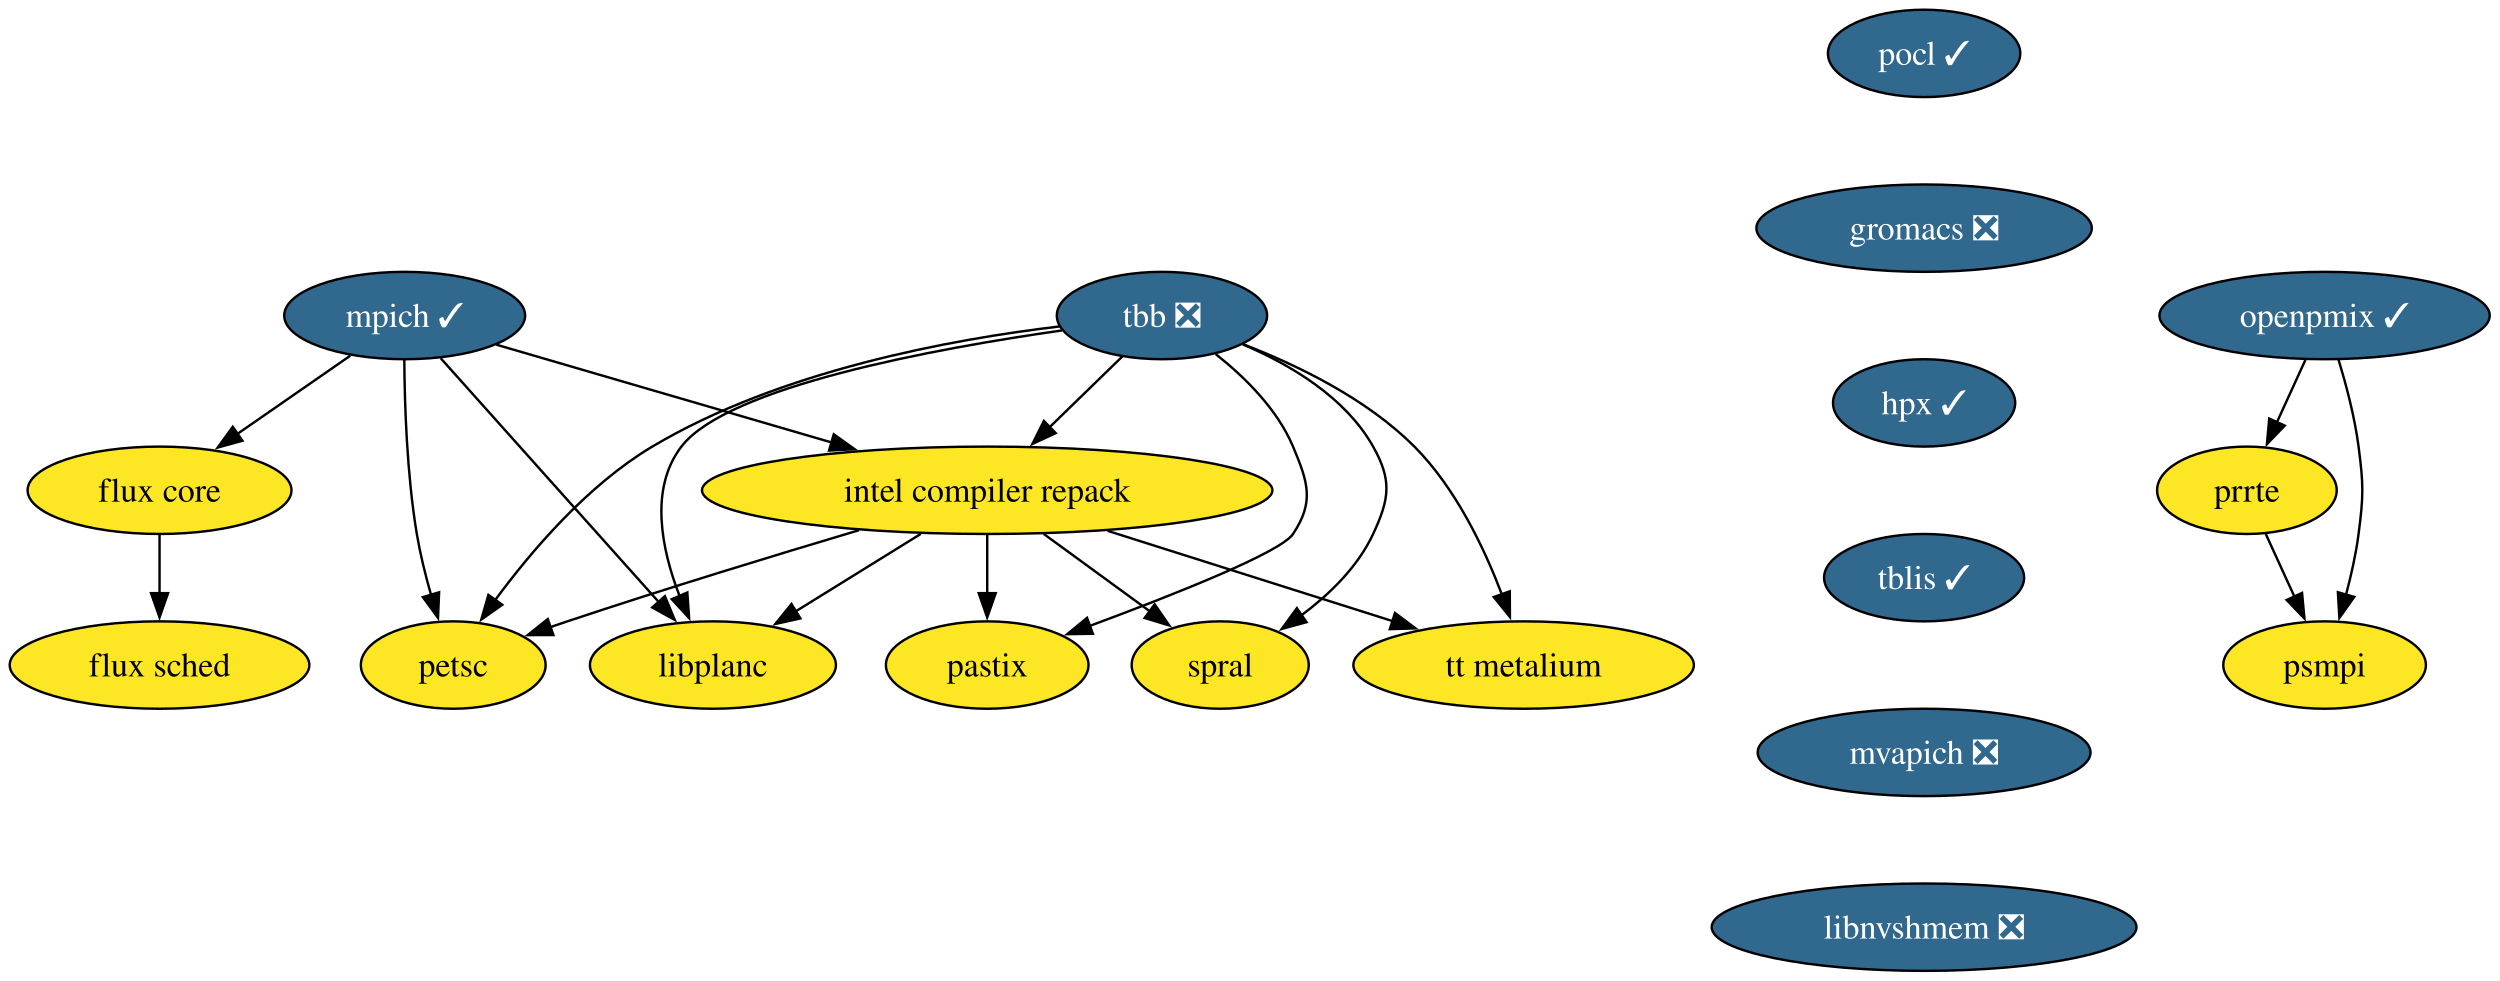
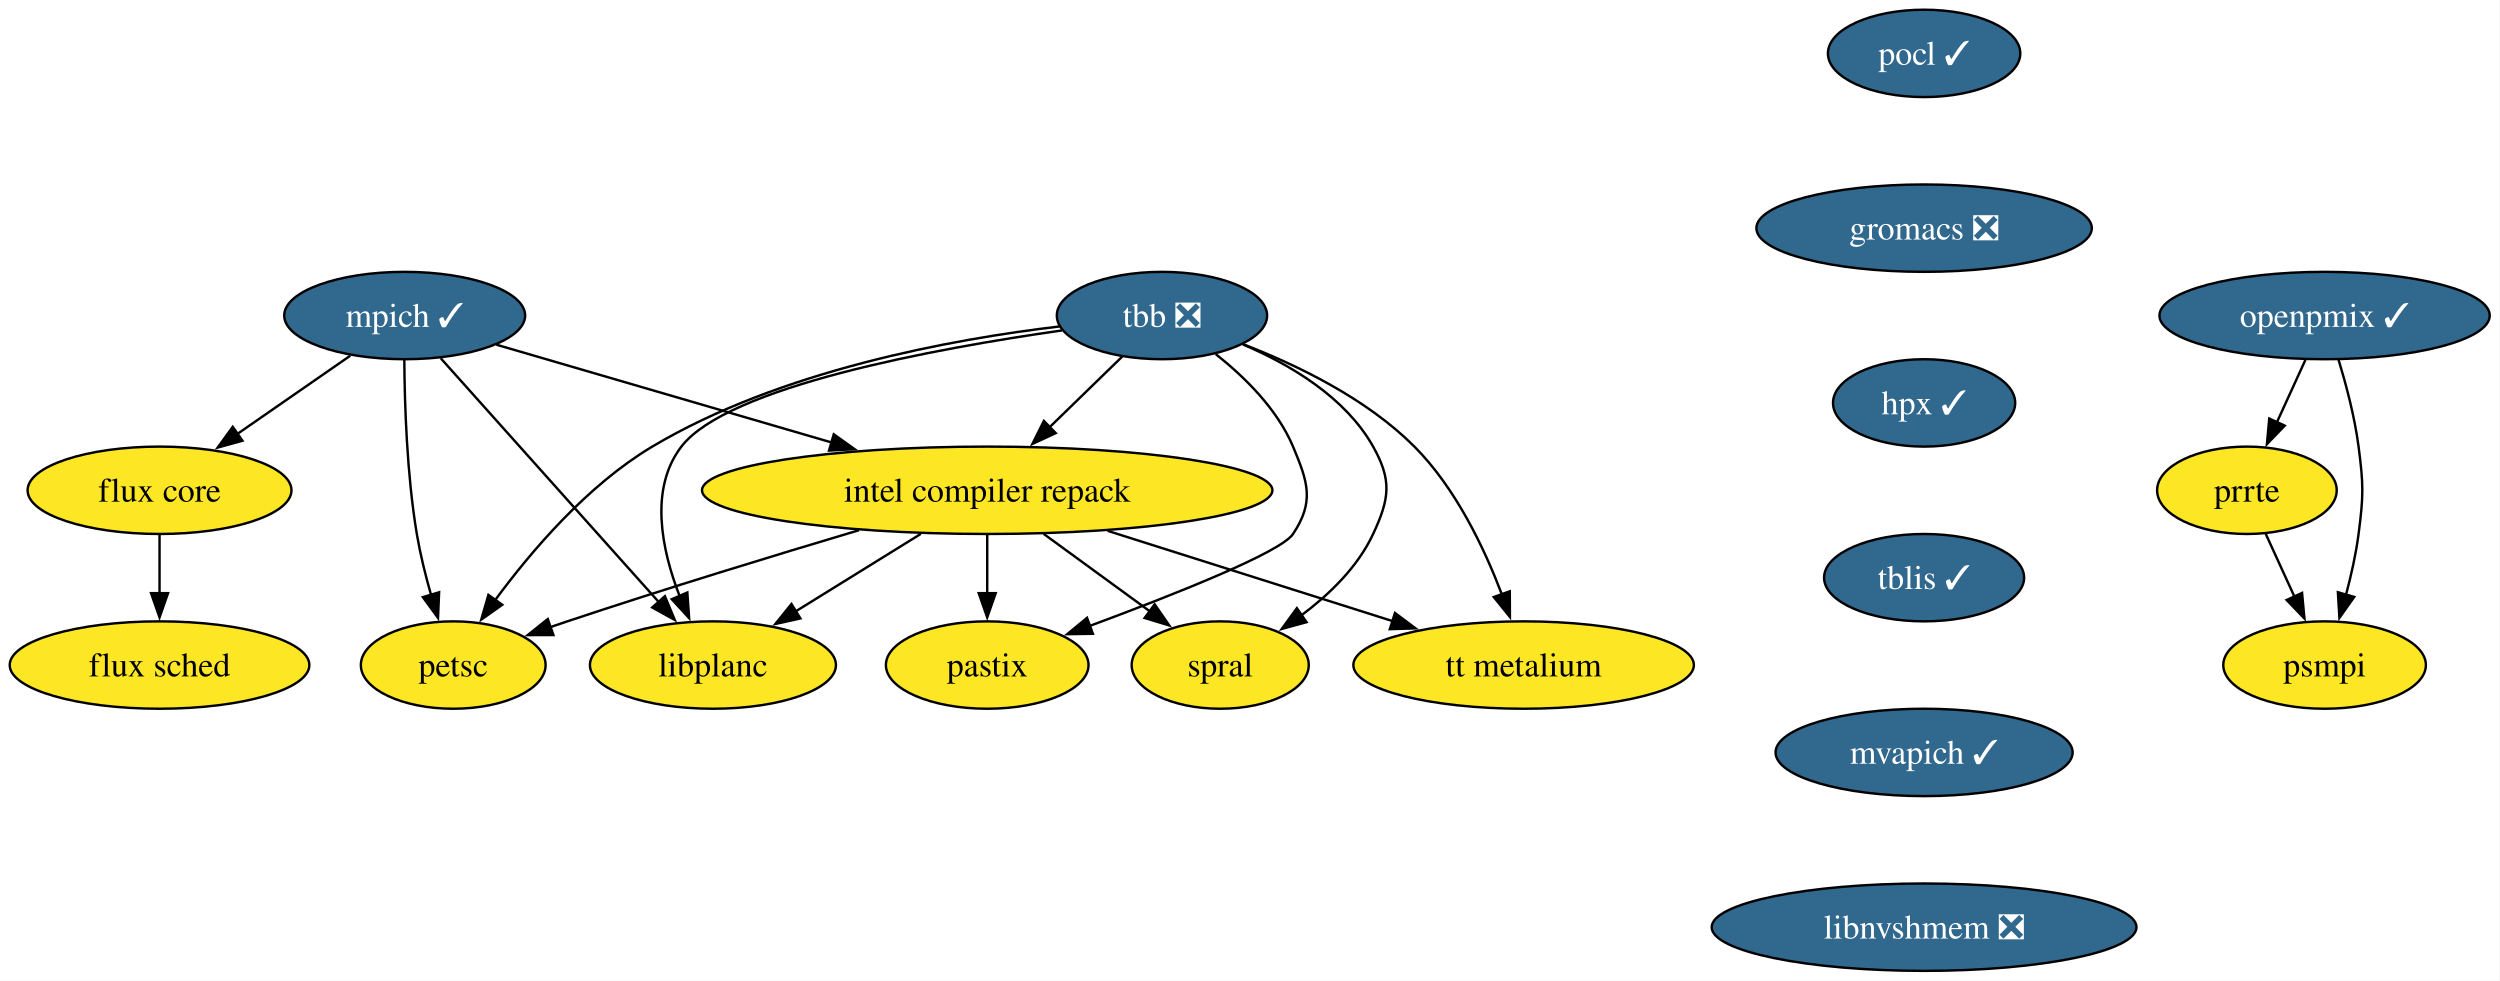
<svg xmlns="http://www.w3.org/2000/svg" xmlns:xlink="http://www.w3.org/1999/xlink" width="1030pt" height="404pt" viewBox="0.00 0.00 1030.00 404.00">
  <g id="graph0" class="graph" transform="scale(1 1) rotate(0) translate(4 400)">
    <polygon fill="white" stroke="none" points="-4,4 -4,-400 1025.77,-400 1025.77,4 -4,4" />
    <g id="node1" class="node">
      <g id="a_node1">
        <a xlink:href="https://github.com/conda-forge/mpich-feedstock/pull/124" xlink:title="mpich ✓">
          <ellipse fill="#31688e" stroke="black" cx="162.73" cy="-270" rx="49.63" ry="18" />
          <text xml:space="preserve" text-anchor="middle" x="162.73" y="-265.32" font-family="Times,serif" font-size="14.00" fill="white">mpich ✓</text>
        </a>
      </g>
    </g>
    <g id="node2" class="node">
      <g id="a_node2">
        <a xlink:href="https://github.com/conda-forge/petsc-feedstock" xlink:title="petsc">
          <ellipse fill="#fde725" stroke="black" cx="182.73" cy="-126" rx="38.06" ry="18" />
          <text xml:space="preserve" text-anchor="middle" x="182.73" y="-121.33" font-family="Times,serif" font-size="14.00">petsc</text>
        </a>
      </g>
    </g>
    <g id="edge1" class="edge">
      <path fill="none" stroke="black" d="M162.58,-251.81C162.69,-233.8 163.59,-204.73 167.73,-180 169.11,-171.76 171.29,-162.98 173.57,-154.97" />
      <polygon fill="black" stroke="black" points="176.92,-156 176.46,-145.42 170.22,-153.98 176.92,-156" />
    </g>
    <g id="node3" class="node">
      <g id="a_node3">
        <a xlink:href="https://github.com/conda-forge/intel-compiler-repack-feedstock" xlink:title="intel compiler repack">
          <ellipse fill="#fde725" stroke="black" cx="402.73" cy="-198" rx="117.5" ry="18" />
          <text xml:space="preserve" text-anchor="middle" x="402.73" y="-193.32" font-family="Times,serif" font-size="14.00">intel compiler repack</text>
        </a>
      </g>
    </g>
    <g id="edge2" class="edge">
      <path fill="none" stroke="black" d="M200.49,-257.99C237.49,-247.2 294.58,-230.55 338.68,-217.68" />
      <polygon fill="black" stroke="black" points="339.51,-221.08 348.13,-214.92 337.55,-214.36 339.51,-221.08" />
    </g>
    <g id="node4" class="node">
      <g id="a_node4">
        <a xlink:href="https://github.com/conda-forge/flux-core-feedstock" xlink:title="flux core">
          <ellipse fill="#fde725" stroke="black" cx="61.73" cy="-198" rx="54.36" ry="18" />
          <text xml:space="preserve" text-anchor="middle" x="61.73" y="-193.32" font-family="Times,serif" font-size="14.00">flux core</text>
        </a>
      </g>
    </g>
    <g id="edge3" class="edge">
      <path fill="none" stroke="black" d="M140.32,-253.46C126.55,-243.93 108.7,-231.56 93.5,-221.02" />
      <polygon fill="black" stroke="black" points="95.89,-218.42 85.68,-215.6 91.9,-224.17 95.89,-218.42" />
    </g>
    <g id="node5" class="node">
      <g id="a_node5">
        <a xlink:href="https://github.com/conda-forge/libplanc-feedstock" xlink:title="libplanc">
          <ellipse fill="#fde725" stroke="black" cx="289.73" cy="-126" rx="50.68" ry="18" />
          <text xml:space="preserve" text-anchor="middle" x="289.73" y="-121.33" font-family="Times,serif" font-size="14.00">libplanc</text>
        </a>
      </g>
    </g>
    <g id="edge4" class="edge">
      <path fill="none" stroke="black" d="M177.55,-252.43C199.72,-227.64 241.7,-180.7 267.54,-151.81" />
      <polygon fill="black" stroke="black" points="269.94,-154.38 274,-144.59 264.72,-149.71 269.94,-154.38" />
    </g>
    <g id="edge5" class="edge">
      <path fill="none" stroke="black" d="M349.9,-181.56C315.53,-171.33 269.81,-157.38 229.73,-144 227.39,-143.22 224.99,-142.4 222.57,-141.57" />
      <polygon fill="black" stroke="black" points="224.01,-138.36 213.41,-138.34 221.68,-144.96 224.01,-138.36" />
    </g>
    <g id="edge6" class="edge">
      <path fill="none" stroke="black" d="M375.38,-180.05C359.76,-170.38 340.05,-158.17 323.48,-147.91" />
      <polygon fill="black" stroke="black" points="325.77,-145.21 315.43,-142.92 322.09,-151.16 325.77,-145.21" />
    </g>
    <g id="node6" class="node">
      <g id="a_node6">
        <a xlink:href="https://github.com/conda-forge/spral-feedstock" xlink:title="spral">
          <ellipse fill="#fde725" stroke="black" cx="498.73" cy="-126" rx="36.48" ry="18" />
          <text xml:space="preserve" text-anchor="middle" x="498.73" y="-121.33" font-family="Times,serif" font-size="14.00">spral</text>
        </a>
      </g>
    </g>
    <g id="edge7" class="edge">
      <path fill="none" stroke="black" d="M425.97,-180.05C439.13,-170.46 455.72,-158.36 469.73,-148.14" />
      <polygon fill="black" stroke="black" points="471.71,-151.04 477.73,-142.32 467.58,-145.38 471.71,-151.04" />
    </g>
    <g id="node7" class="node">
      <g id="a_node7">
        <a xlink:href="https://github.com/conda-forge/pastix-feedstock" xlink:title="pastix">
          <ellipse fill="#fde725" stroke="black" cx="402.73" cy="-126" rx="41.74" ry="18" />
          <text xml:space="preserve" text-anchor="middle" x="402.73" y="-121.33" font-family="Times,serif" font-size="14.00">pastix</text>
        </a>
      </g>
    </g>
    <g id="edge8" class="edge">
      <path fill="none" stroke="black" d="M402.73,-179.7C402.73,-172.41 402.73,-163.73 402.73,-155.54" />
      <polygon fill="black" stroke="black" points="406.23,-155.62 402.73,-145.62 399.23,-155.62 406.23,-155.62" />
    </g>
    <g id="node8" class="node">
      <g id="a_node8">
        <a xlink:href="https://github.com/conda-forge/tt-metalium-feedstock" xlink:title="tt metalium">
          <ellipse fill="#fde725" stroke="black" cx="623.73" cy="-126" rx="70.15" ry="18" />
          <text xml:space="preserve" text-anchor="middle" x="623.73" y="-121.33" font-family="Times,serif" font-size="14.00">tt metalium</text>
        </a>
      </g>
    </g>
    <g id="edge9" class="edge">
      <path fill="none" stroke="black" d="M452.33,-181.29C487.27,-170.22 534.04,-155.41 569.89,-144.05" />
      <polygon fill="black" stroke="black" points="570.72,-147.46 579.2,-141.11 568.61,-140.79 570.72,-147.46" />
    </g>
    <g id="node9" class="node">
      <g id="a_node9">
        <a xlink:href="https://github.com/conda-forge/flux-sched-feedstock" xlink:title="flux sched">
          <ellipse fill="#fde725" stroke="black" cx="61.73" cy="-126" rx="61.73" ry="18" />
          <text xml:space="preserve" text-anchor="middle" x="61.73" y="-121.33" font-family="Times,serif" font-size="14.00">flux sched</text>
        </a>
      </g>
    </g>
    <g id="edge10" class="edge">
      <path fill="none" stroke="black" d="M61.73,-179.7C61.73,-172.41 61.73,-163.73 61.73,-155.54" />
      <polygon fill="black" stroke="black" points="65.23,-155.62 61.73,-145.62 58.23,-155.62 65.23,-155.62" />
    </g>
    <g id="node10" class="node">
      <g id="a_node10">
        <a xlink:href="https://github.com/conda-forge/pocl-feedstock/pull/115" xlink:title="pocl ✓">
          <ellipse fill="#31688e" stroke="black" cx="788.73" cy="-378" rx="39.63" ry="18" />
          <text xml:space="preserve" text-anchor="middle" x="788.73" y="-373.32" font-family="Times,serif" font-size="14.00" fill="white">pocl ✓</text>
        </a>
      </g>
    </g>
    <g id="node11" class="node">
      <g id="a_node11">
        <a xlink:href="https://github.com/conda-forge/gromacs-feedstock/pull/86" xlink:title="gromacs ❎">
          <ellipse fill="#31688e" stroke="black" cx="788.73" cy="-306" rx="69.1" ry="18" />
          <text xml:space="preserve" text-anchor="middle" x="788.73" y="-301.32" font-family="Times,serif" font-size="14.00" fill="white">gromacs ❎</text>
        </a>
      </g>
    </g>
    <g id="node13" class="node">
      <g id="a_node13">
        <a xlink:href="https://github.com/conda-forge/hpx-feedstock/pull/63" xlink:title="hpx ✓">
          <ellipse fill="#31688e" stroke="black" cx="788.73" cy="-234" rx="37.53" ry="18" />
          <text xml:space="preserve" text-anchor="middle" x="788.73" y="-229.32" font-family="Times,serif" font-size="14.00" fill="white">hpx ✓</text>
        </a>
      </g>
    </g>
    <g id="node12" class="node">
      <g id="a_node12">
        <a xlink:href="https://github.com/conda-forge/tbb-feedstock/pull/154" xlink:title="tbb ❎">
          <ellipse fill="#31688e" stroke="black" cx="474.73" cy="-270" rx="43.32" ry="18" />
          <text xml:space="preserve" text-anchor="middle" x="474.73" y="-265.32" font-family="Times,serif" font-size="14.00" fill="white">tbb ❎</text>
        </a>
      </g>
    </g>
    <g id="edge12" class="edge">
      <path fill="none" stroke="black" d="M432.58,-265.51C388.14,-260.26 317.4,-247.34 264.73,-216 238.04,-200.12 214.84,-172.91 199.99,-152.74" />
      <polygon fill="black" stroke="black" points="202.93,-150.83 194.27,-144.72 197.23,-154.9 202.93,-150.83" />
    </g>
    <g id="edge13" class="edge">
      <path fill="none" stroke="black" d="M458.39,-253.12C449.51,-244.48 438.33,-233.61 428.32,-223.88" />
      <polygon fill="black" stroke="black" points="430.96,-221.56 421.35,-217.1 426.08,-226.58 430.96,-221.56" />
    </g>
    <g id="edge14" class="edge">
      <path fill="none" stroke="black" d="M433.5,-263.86C381.25,-256.4 295.69,-240.7 276.73,-216 263.38,-198.6 268.59,-173.51 276.01,-154.4" />
      <polygon fill="black" stroke="black" points="279.18,-155.9 279.92,-145.33 272.75,-153.13 279.18,-155.9" />
    </g>
    <g id="edge15" class="edge">
      <path fill="none" stroke="black" d="M508.14,-258.07C527.52,-249.81 550.3,-236.35 561.73,-216 569.57,-202.05 568.48,-194.51 561.73,-180 555.4,-166.4 543.67,-155.05 532.04,-146.38" />
      <polygon fill="black" stroke="black" points="534.29,-143.68 524.07,-140.87 530.31,-149.44 534.29,-143.68" />
    </g>
    <g id="edge16" class="edge">
      <path fill="none" stroke="black" d="M496.85,-254.13C508.72,-244.75 522.22,-231.5 528.73,-216 534.92,-201.25 537.58,-193.33 528.73,-180 523.69,-172.41 479.33,-154.85 444.66,-142.01" />
      <polygon fill="black" stroke="black" points="446.27,-138.88 435.68,-138.72 443.86,-145.45 446.27,-138.88" />
    </g>
    <g id="edge17" class="edge">
      <path fill="none" stroke="black" d="M508.06,-258.22C530.31,-249.66 558.99,-235.81 578.73,-216 595.71,-198.96 607.52,-174.2 614.76,-155.12" />
      <polygon fill="black" stroke="black" points="618.03,-156.39 618.09,-145.79 611.43,-154.03 618.03,-156.39" />
    </g>
    <g id="node14" class="node">
      <g id="a_node14">
        <a xlink:href="https://github.com/conda-forge/tblis-feedstock/pull/6" xlink:title="tblis ✓">
          <ellipse fill="#31688e" stroke="black" cx="788.73" cy="-162" rx="41.21" ry="18" />
          <text xml:space="preserve" text-anchor="middle" x="788.73" y="-157.32" font-family="Times,serif" font-size="14.00" fill="white">tblis ✓</text>
        </a>
      </g>
    </g>
    <g id="node15" class="node">
      <g id="a_node15">
-         <a xlink:href="https://github.com/conda-forge/mvapich-feedstock/pull/46" xlink:title="mvapich ❎">
-           <ellipse fill="#31688e" stroke="black" cx="788.73" cy="-90" rx="68.57" ry="18" />
-           <text xml:space="preserve" text-anchor="middle" x="788.73" y="-85.33" font-family="Times,serif" font-size="14.00" fill="white">mvapich ❎</text>
+         <a xlink:href="https://github.com/conda-forge/mvapich-feedstock/pull/46" xlink:title="mvapich ✓">
+           <ellipse fill="#31688e" stroke="black" cx="788.73" cy="-90" rx="61.2" ry="18" />
+           <text xml:space="preserve" text-anchor="middle" x="788.73" y="-85.33" font-family="Times,serif" font-size="14.00" fill="white">mvapich ✓</text>
        </a>
      </g>
    </g>
    <g id="node16" class="node">
      <g id="a_node16">
        <a xlink:href="https://github.com/conda-forge/libnvshmem-feedstock/pull/25" xlink:title="libnvshmem ❎">
          <ellipse fill="#31688e" stroke="black" cx="788.73" cy="-18" rx="87.51" ry="18" />
          <text xml:space="preserve" text-anchor="middle" x="788.73" y="-13.32" font-family="Times,serif" font-size="14.00" fill="white">libnvshmem ❎</text>
        </a>
      </g>
    </g>
    <g id="node17" class="node">
      <g id="a_node17">
        <a xlink:href="https://github.com/conda-forge/prrte-feedstock" xlink:title="prrte">
          <ellipse fill="#fde725" stroke="black" cx="921.73" cy="-198" rx="37" ry="18" />
          <text xml:space="preserve" text-anchor="middle" x="921.73" y="-193.32" font-family="Times,serif" font-size="14.00">prrte</text>
        </a>
      </g>
    </g>
    <g id="node18" class="node">
      <g id="a_node18">
        <a xlink:href="https://github.com/conda-forge/psmpi-feedstock" xlink:title="psmpi">
          <ellipse fill="#fde725" stroke="black" cx="953.73" cy="-126" rx="41.74" ry="18" />
          <text xml:space="preserve" text-anchor="middle" x="953.73" y="-121.33" font-family="Times,serif" font-size="14.00">psmpi</text>
        </a>
      </g>
    </g>
    <g id="edge22" class="edge">
      <path fill="none" stroke="black" d="M929.48,-180.05C933.05,-172.23 937.39,-162.75 941.4,-153.98" />
      <polygon fill="black" stroke="black" points="944.45,-155.72 945.43,-145.17 938.09,-152.81 944.45,-155.72" />
    </g>
    <g id="node19" class="node">
      <g id="a_node19">
        <a xlink:href="https://github.com/conda-forge/openpmix-feedstock/pull/10" xlink:title="openpmix ✓">
          <ellipse fill="#31688e" stroke="black" cx="953.73" cy="-270" rx="68.04" ry="18" />
          <text xml:space="preserve" text-anchor="middle" x="953.73" y="-265.32" font-family="Times,serif" font-size="14.00" fill="white">openpmix ✓</text>
        </a>
      </g>
    </g>
    <g id="edge23" class="edge">
      <path fill="none" stroke="black" d="M945.82,-251.7C942.28,-243.95 938.02,-234.64 934.08,-226.02" />
      <polygon fill="black" stroke="black" points="937.3,-224.64 929.96,-217 930.93,-227.55 937.3,-224.64" />
    </g>
    <g id="edge24" class="edge">
      <path fill="none" stroke="black" d="M959.41,-252.04C962.55,-241.74 966.14,-228.27 967.73,-216 969.79,-200.13 969.79,-195.87 967.73,-180 966.66,-171.76 964.69,-162.97 962.56,-154.97" />
      <polygon fill="black" stroke="black" points="965.94,-154.07 959.83,-145.42 959.21,-155.99 965.94,-154.07" />
    </g>
  </g>
</svg>
